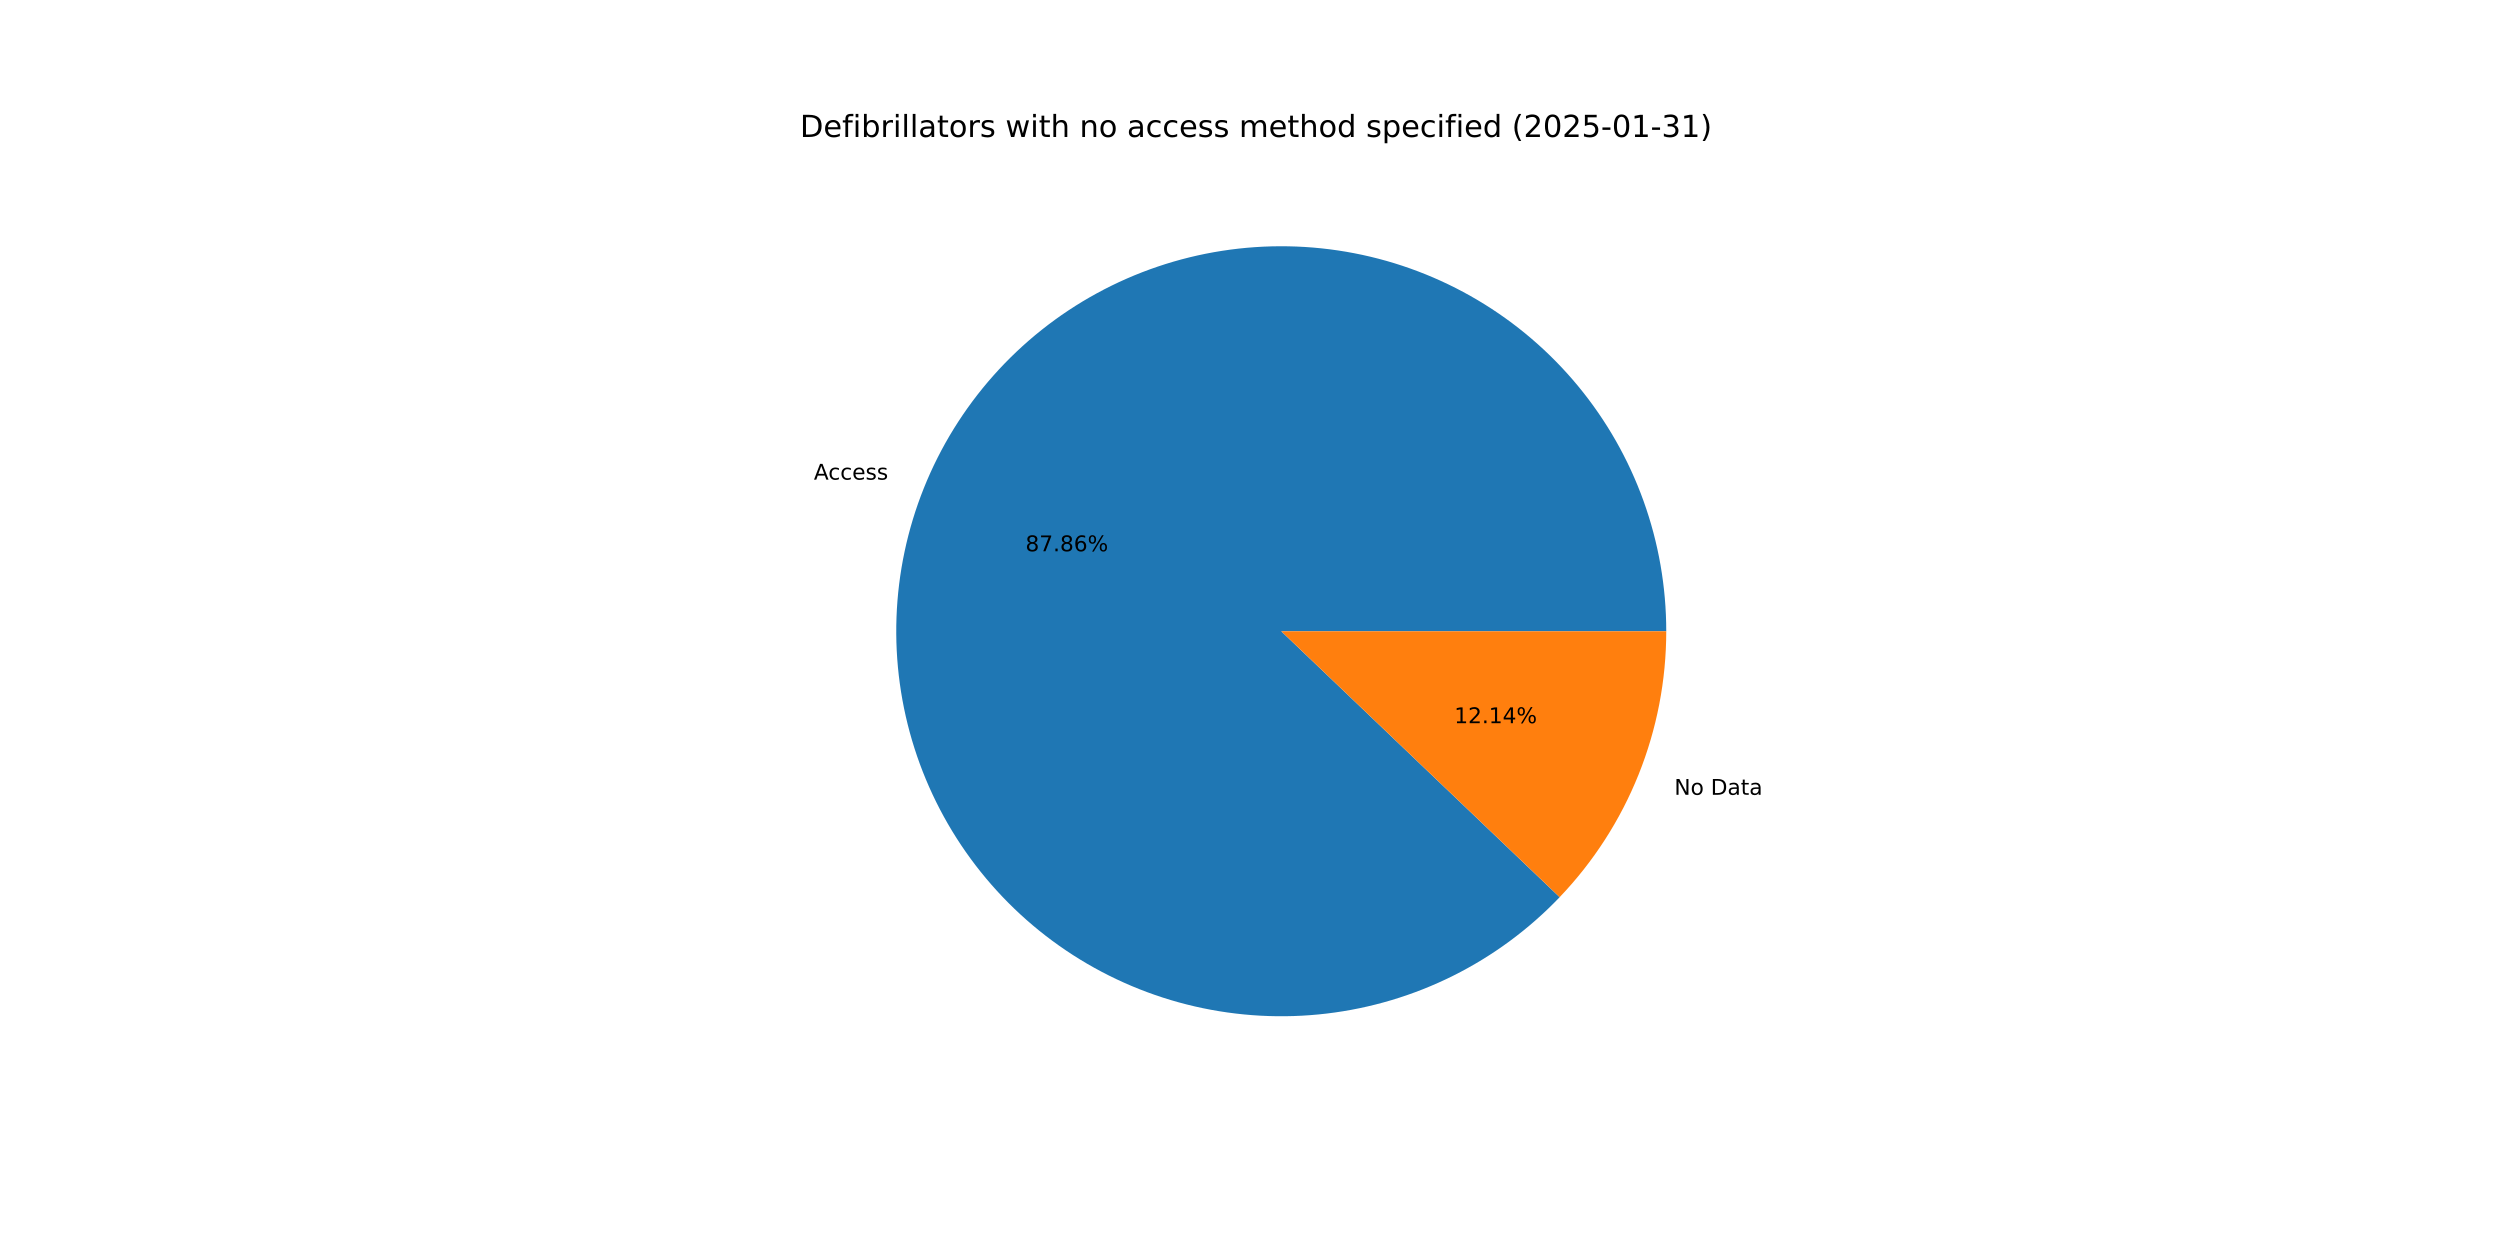
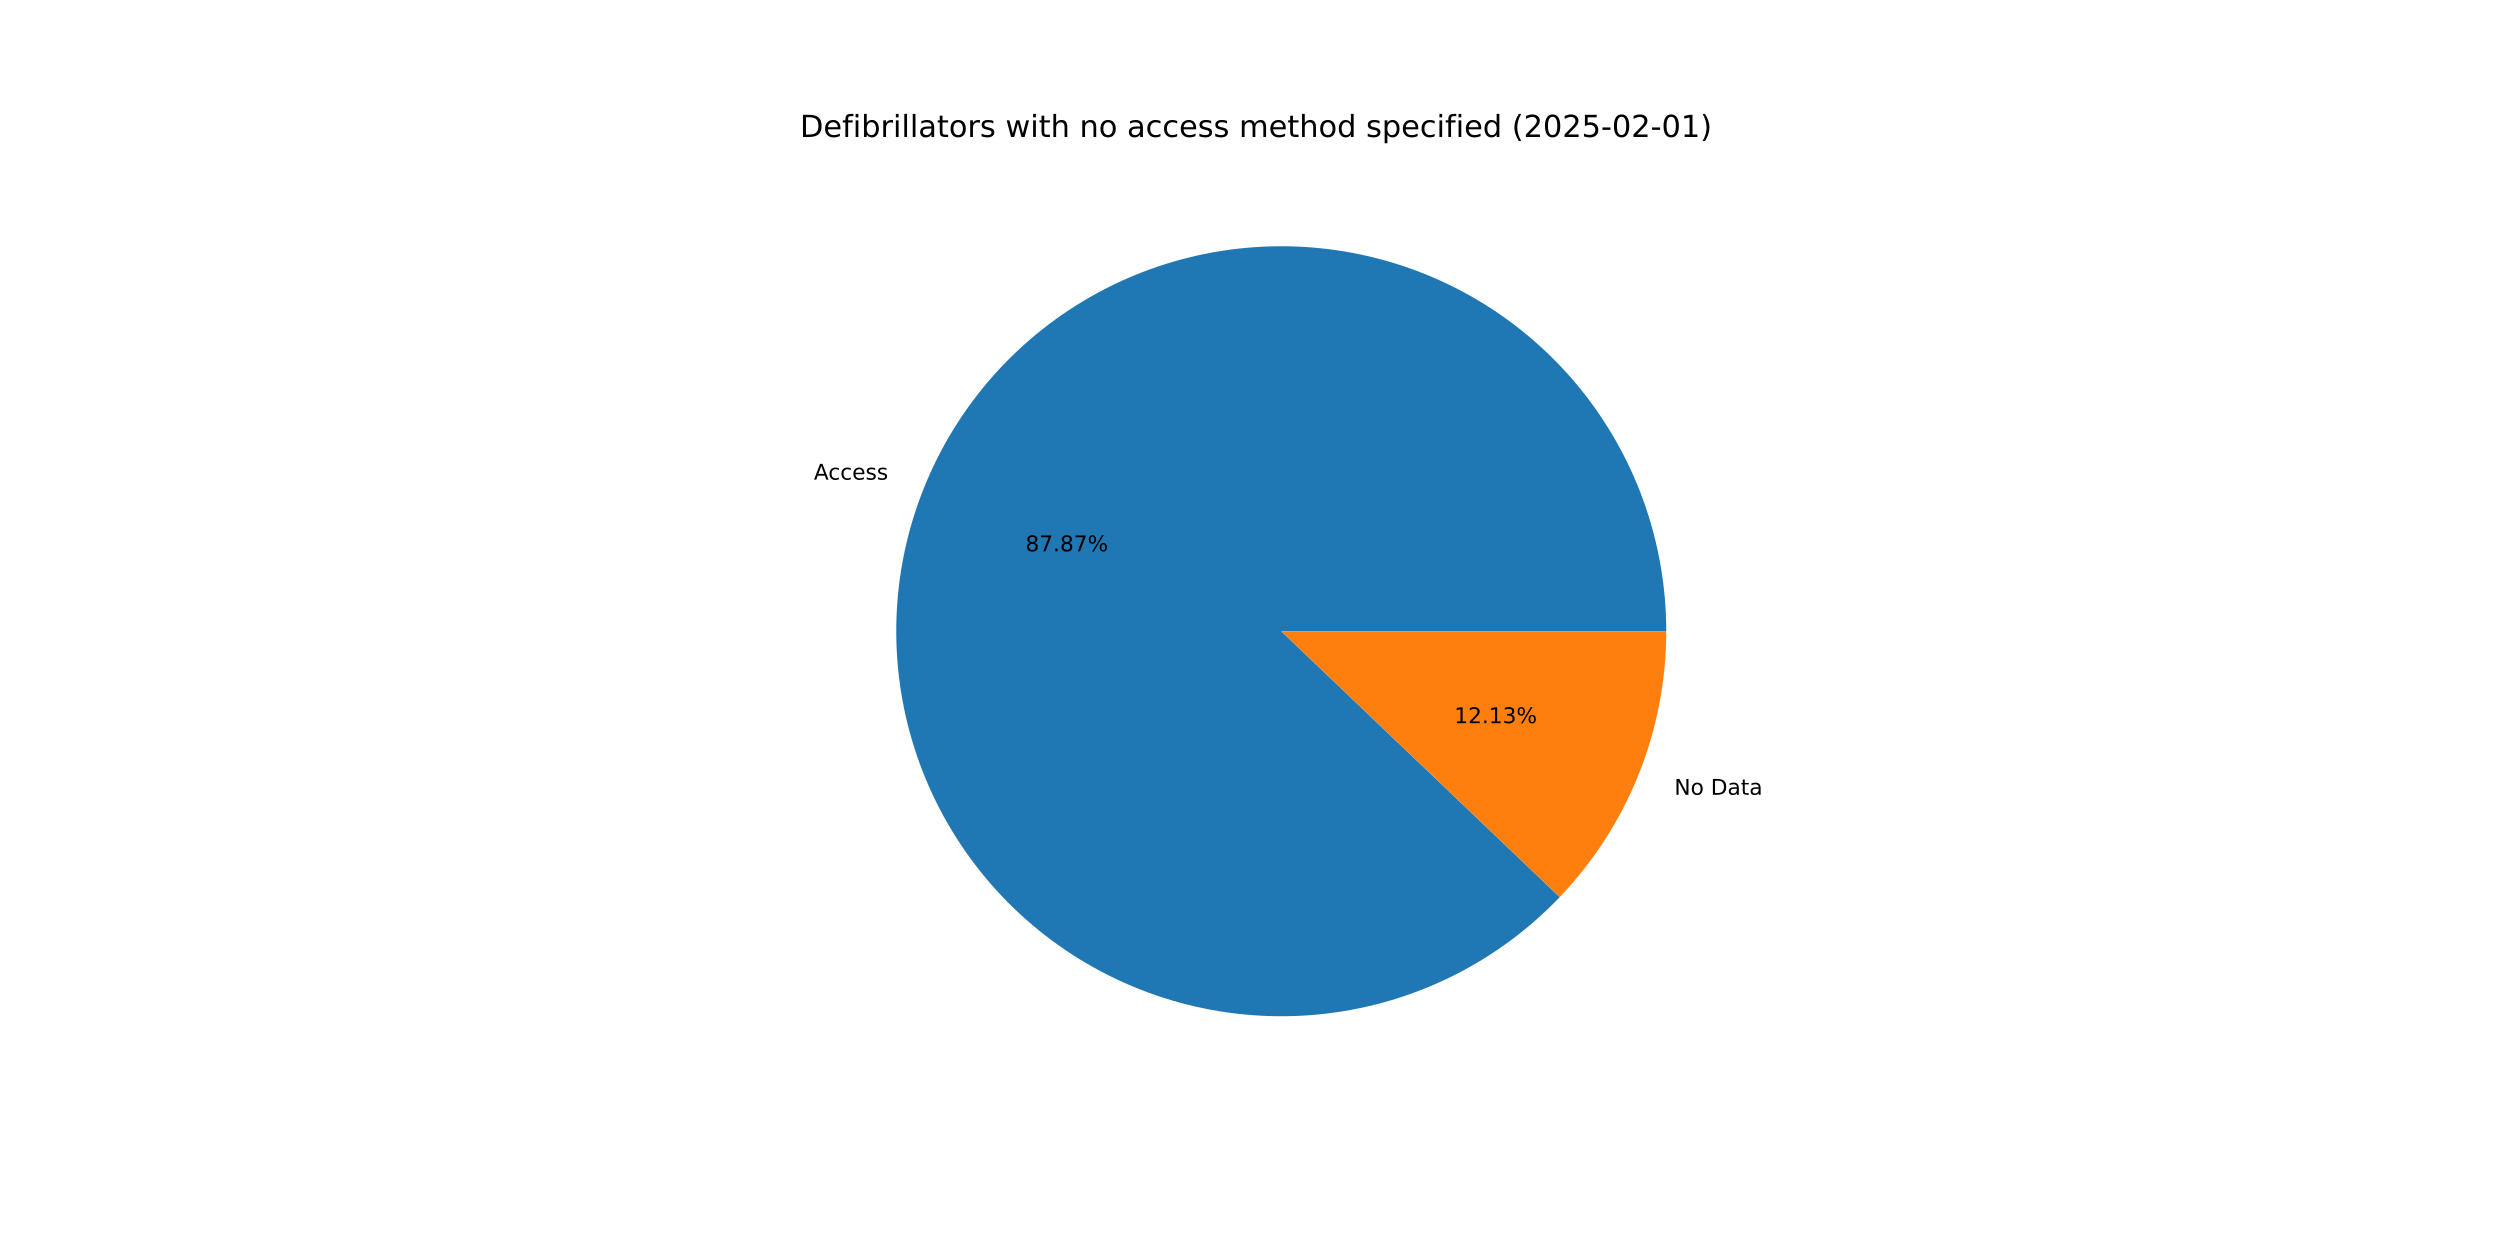
<svg xmlns="http://www.w3.org/2000/svg" xmlns:xlink="http://www.w3.org/1999/xlink" width="1152pt" height="576pt" viewBox="0 0 1152 576" version="1.1">
  <defs>
    <style type="text/css">*{stroke-linejoin: round; stroke-linecap: butt}</style>
  </defs>
  <g id="figure_1">
    <g id="patch_1">
      <path d="M 0 576  L 1152 576  L 1152 0  L 0 0  z " style="fill: #ffffff" />
    </g>
    <g id="axes_1">
      <g id="patch_2">
-         <path d="M 767.808 290.88  C 767.808 270.425 764.27 250.123 757.352 230.874  C 750.433 211.625 740.237 193.716 727.215 177.941  C 714.194 162.167 698.541 148.762 680.952 138.322  C 663.362 127.881 644.098 120.561 624.014 116.685  C 603.929 112.81 583.325 112.437 563.113 115.583  C 542.902 118.729 523.386 125.347 505.43 135.144  C 487.473 144.941 471.346 157.77 457.762 173.063  C 444.178 188.356 433.34 205.884 425.73 224.871  C 418.119 243.857 413.849 264.017 413.108 284.459  C 412.368 304.9 415.168 325.317 421.386 344.804  C 427.603 364.291 437.144 382.557 449.586 398.793  C 462.029 415.028 477.186 428.991 494.386 440.061  C 511.586 451.131 530.573 459.144 550.504 463.744  C 570.435 468.344 591.012 469.462 611.324 467.05  C 631.636 464.637 651.379 458.73 669.678 449.589  C 687.977 440.448 704.558 428.211 718.687 413.42  L 590.4 290.88  z " style="fill: #1f77b4" />
+         <path d="M 767.808 290.88  C 767.808 270.424 764.27 250.122 757.351 230.872  C 750.432 211.622 740.235 193.713 727.213 177.938  C 714.19 162.163 698.537 148.759 680.947 138.319  C 663.356 127.879 644.091 120.559 624.006 116.684  C 603.921 112.809 583.316 112.437 563.104 115.585  C 542.892 118.732 523.375 125.351 505.419 135.15  C 487.463 144.948 471.336 157.779 457.753 173.074  C 444.17 188.368 433.333 205.897 425.724 224.885  C 418.114 243.873 413.846 264.034 413.108 284.476  C 412.369 304.919 415.172 325.335 421.392 344.822  C 427.611 364.31 437.155 382.575 449.599 398.81  C 462.044 415.044 477.203 429.005 494.406 440.073  C 511.608 451.142 530.596 459.152 550.528 463.749  C 570.46 468.347 591.039 469.462 611.351 467.047  C 631.663 464.631 651.406 458.72 669.704 449.576  C 688.002 440.432 704.582 428.192 718.708 413.398  L 590.4 290.88  z " style="fill: #1f77b4" />
      </g>
      <g id="patch_3">
-         <path d="M 718.687 413.42  C 734.306 397.068 746.656 377.879 755.07 356.889  C 763.484 335.9 767.808 313.493 767.808 290.88  L 590.4 290.88  z " style="fill: #ff7f0e" />
+         <path d="M 718.708 413.398  C 734.321 397.047 746.666 377.861 755.076 356.875  C 763.486 335.889 767.808 313.488 767.808 290.88  L 590.4 290.88  z " style="fill: #ff7f0e" />
      </g>
      <g id="matplotlib.axis_1" />
      <g id="matplotlib.axis_2" />
      <g id="text_1">
-         <g transform="translate(375.0281 221.029) scale(0.1 -0.1)">
+         <g transform="translate(375.0218 221.0448) scale(0.1 -0.1)">
          <defs>
            <path id="DejaVuSans-41" d="M 2188 4044  L 1331 1722  L 3047 1722  L 2188 4044  z M 1831 4666  L 2547 4666  L 4325 0  L 3669 0  L 3244 1197  L 1141 1197  L 716 0  L 50 0  L 1831 4666  z " transform="scale(0.015625)" />
            <path id="DejaVuSans-63" d="M 3122 3366  L 3122 2828  Q 2878 2963 2633 3030  Q 2388 3097 2138 3097  Q 1578 3097 1268 2742  Q 959 2388 959 1747  Q 959 1106 1268 751  Q 1578 397 2138 397  Q 2388 397 2633 464  Q 2878 531 3122 666  L 3122 134  Q 2881 22 2623 -34  Q 2366 -91 2075 -91  Q 1284 -91 818 406  Q 353 903 353 1747  Q 353 2603 823 3093  Q 1294 3584 2113 3584  Q 2378 3584 2631 3529  Q 2884 3475 3122 3366  z " transform="scale(0.015625)" />
            <path id="DejaVuSans-65" d="M 3597 1894  L 3597 1613  L 953 1613  Q 991 1019 1311 708  Q 1631 397 2203 397  Q 2534 397 2845 478  Q 3156 559 3463 722  L 3463 178  Q 3153 47 2828 -22  Q 2503 -91 2169 -91  Q 1331 -91 842 396  Q 353 884 353 1716  Q 353 2575 817 3079  Q 1281 3584 2069 3584  Q 2775 3584 3186 3129  Q 3597 2675 3597 1894  z M 3022 2063  Q 3016 2534 2758 2815  Q 2500 3097 2075 3097  Q 1594 3097 1305 2825  Q 1016 2553 972 2059  L 3022 2063  z " transform="scale(0.015625)" />
            <path id="DejaVuSans-73" d="M 2834 3397  L 2834 2853  Q 2591 2978 2328 3040  Q 2066 3103 1784 3103  Q 1356 3103 1142 2972  Q 928 2841 928 2578  Q 928 2378 1081 2264  Q 1234 2150 1697 2047  L 1894 2003  Q 2506 1872 2764 1633  Q 3022 1394 3022 966  Q 3022 478 2636 193  Q 2250 -91 1575 -91  Q 1294 -91 989 -36  Q 684 19 347 128  L 347 722  Q 666 556 975 473  Q 1284 391 1588 391  Q 1994 391 2212 530  Q 2431 669 2431 922  Q 2431 1156 2273 1281  Q 2116 1406 1581 1522  L 1381 1569  Q 847 1681 609 1914  Q 372 2147 372 2553  Q 372 3047 722 3315  Q 1072 3584 1716 3584  Q 2034 3584 2315 3537  Q 2597 3491 2834 3397  z " transform="scale(0.015625)" />
          </defs>
          <use xlink:href="#DejaVuSans-41" />
          <use xlink:href="#DejaVuSans-63" x="66.658" />
          <use xlink:href="#DejaVuSans-63" x="121.639" />
          <use xlink:href="#DejaVuSans-65" x="176.619" />
          <use xlink:href="#DejaVuSans-73" x="238.143" />
          <use xlink:href="#DejaVuSans-73" x="290.242" />
        </g>
      </g>
      <g id="text_2">
-         <g transform="translate(472.5329 254.0337) scale(0.1 -0.1)">
+         <g transform="translate(472.5294 254.0423) scale(0.1 -0.1)">
          <defs>
            <path id="DejaVuSans-38" d="M 2034 2216  Q 1584 2216 1326 1975  Q 1069 1734 1069 1313  Q 1069 891 1326 650  Q 1584 409 2034 409  Q 2484 409 2743 651  Q 3003 894 3003 1313  Q 3003 1734 2745 1975  Q 2488 2216 2034 2216  z M 1403 2484  Q 997 2584 770 2862  Q 544 3141 544 3541  Q 544 4100 942 4425  Q 1341 4750 2034 4750  Q 2731 4750 3128 4425  Q 3525 4100 3525 3541  Q 3525 3141 3298 2862  Q 3072 2584 2669 2484  Q 3125 2378 3379 2068  Q 3634 1759 3634 1313  Q 3634 634 3220 271  Q 2806 -91 2034 -91  Q 1263 -91 848 271  Q 434 634 434 1313  Q 434 1759 690 2068  Q 947 2378 1403 2484  z M 1172 3481  Q 1172 3119 1398 2916  Q 1625 2713 2034 2713  Q 2441 2713 2670 2916  Q 2900 3119 2900 3481  Q 2900 3844 2670 4047  Q 2441 4250 2034 4250  Q 1625 4250 1398 4047  Q 1172 3844 1172 3481  z " transform="scale(0.015625)" />
            <path id="DejaVuSans-37" d="M 525 4666  L 3525 4666  L 3525 4397  L 1831 0  L 1172 0  L 2766 4134  L 525 4134  L 525 4666  z " transform="scale(0.015625)" />
            <path id="DejaVuSans-2e" d="M 684 794  L 1344 794  L 1344 0  L 684 0  L 684 794  z " transform="scale(0.015625)" />
-             <path id="DejaVuSans-36" d="M 2113 2584  Q 1688 2584 1439 2293  Q 1191 2003 1191 1497  Q 1191 994 1439 701  Q 1688 409 2113 409  Q 2538 409 2786 701  Q 3034 994 3034 1497  Q 3034 2003 2786 2293  Q 2538 2584 2113 2584  z M 3366 4563  L 3366 3988  Q 3128 4100 2886 4159  Q 2644 4219 2406 4219  Q 1781 4219 1451 3797  Q 1122 3375 1075 2522  Q 1259 2794 1537 2939  Q 1816 3084 2150 3084  Q 2853 3084 3261 2657  Q 3669 2231 3669 1497  Q 3669 778 3244 343  Q 2819 -91 2113 -91  Q 1303 -91 875 529  Q 447 1150 447 2328  Q 447 3434 972 4092  Q 1497 4750 2381 4750  Q 2619 4750 2861 4703  Q 3103 4656 3366 4563  z " transform="scale(0.015625)" />
            <path id="DejaVuSans-25" d="M 4653 2053  Q 4381 2053 4226 1822  Q 4072 1591 4072 1178  Q 4072 772 4226 539  Q 4381 306 4653 306  Q 4919 306 5073 539  Q 5228 772 5228 1178  Q 5228 1588 5073 1820  Q 4919 2053 4653 2053  z M 4653 2450  Q 5147 2450 5437 2106  Q 5728 1763 5728 1178  Q 5728 594 5436 251  Q 5144 -91 4653 -91  Q 4153 -91 3862 251  Q 3572 594 3572 1178  Q 3572 1766 3864 2108  Q 4156 2450 4653 2450  z M 1428 4353  Q 1159 4353 1004 4120  Q 850 3888 850 3481  Q 850 3069 1003 2837  Q 1156 2606 1428 2606  Q 1700 2606 1854 2837  Q 2009 3069 2009 3481  Q 2009 3884 1853 4118  Q 1697 4353 1428 4353  z M 4250 4750  L 4750 4750  L 1831 -91  L 1331 -91  L 4250 4750  z M 1428 4750  Q 1922 4750 2215 4408  Q 2509 4066 2509 3481  Q 2509 2891 2217 2550  Q 1925 2209 1428 2209  Q 931 2209 642 2551  Q 353 2894 353 3481  Q 353 4063 643 4406  Q 934 4750 1428 4750  z " transform="scale(0.015625)" />
          </defs>
          <use xlink:href="#DejaVuSans-38" />
          <use xlink:href="#DejaVuSans-37" x="63.623" />
          <use xlink:href="#DejaVuSans-2e" x="127.246" />
          <use xlink:href="#DejaVuSans-38" x="159.033" />
-           <use xlink:href="#DejaVuSans-36" x="222.656" />
+           <use xlink:href="#DejaVuSans-37" x="222.656" />
          <use xlink:href="#DejaVuSans-25" x="286.279" />
        </g>
      </g>
      <g id="text_3">
-         <g transform="translate(771.5375 366.2497) scale(0.1 -0.1)">
+         <g transform="translate(771.5438 366.2339) scale(0.1 -0.1)">
          <defs>
            <path id="DejaVuSans-4e" d="M 628 4666  L 1478 4666  L 3547 763  L 3547 4666  L 4159 4666  L 4159 0  L 3309 0  L 1241 3903  L 1241 0  L 628 0  L 628 4666  z " transform="scale(0.015625)" />
            <path id="DejaVuSans-6f" d="M 1959 3097  Q 1497 3097 1228 2736  Q 959 2375 959 1747  Q 959 1119 1226 758  Q 1494 397 1959 397  Q 2419 397 2687 759  Q 2956 1122 2956 1747  Q 2956 2369 2687 2733  Q 2419 3097 1959 3097  z M 1959 3584  Q 2709 3584 3137 3096  Q 3566 2609 3566 1747  Q 3566 888 3137 398  Q 2709 -91 1959 -91  Q 1206 -91 779 398  Q 353 888 353 1747  Q 353 2609 779 3096  Q 1206 3584 1959 3584  z " transform="scale(0.015625)" />
            <path id="DejaVuSans-20" transform="scale(0.015625)" />
            <path id="DejaVuSans-44" d="M 1259 4147  L 1259 519  L 2022 519  Q 2988 519 3436 956  Q 3884 1394 3884 2338  Q 3884 3275 3436 3711  Q 2988 4147 2022 4147  L 1259 4147  z M 628 4666  L 1925 4666  Q 3281 4666 3915 4102  Q 4550 3538 4550 2338  Q 4550 1131 3912 565  Q 3275 0 1925 0  L 628 0  L 628 4666  z " transform="scale(0.015625)" />
            <path id="DejaVuSans-61" d="M 2194 1759  Q 1497 1759 1228 1600  Q 959 1441 959 1056  Q 959 750 1161 570  Q 1363 391 1709 391  Q 2188 391 2477 730  Q 2766 1069 2766 1631  L 2766 1759  L 2194 1759  z M 3341 1997  L 3341 0  L 2766 0  L 2766 531  Q 2569 213 2275 61  Q 1981 -91 1556 -91  Q 1019 -91 701 211  Q 384 513 384 1019  Q 384 1609 779 1909  Q 1175 2209 1959 2209  L 2766 2209  L 2766 2266  Q 2766 2663 2505 2880  Q 2244 3097 1772 3097  Q 1472 3097 1187 3025  Q 903 2953 641 2809  L 641 3341  Q 956 3463 1253 3523  Q 1550 3584 1831 3584  Q 2591 3584 2966 3190  Q 3341 2797 3341 1997  z " transform="scale(0.015625)" />
            <path id="DejaVuSans-74" d="M 1172 4494  L 1172 3500  L 2356 3500  L 2356 3053  L 1172 3053  L 1172 1153  Q 1172 725 1289 603  Q 1406 481 1766 481  L 2356 481  L 2356 0  L 1766 0  Q 1100 0 847 248  Q 594 497 594 1153  L 594 3053  L 172 3053  L 172 3500  L 594 3500  L 594 4494  L 1172 4494  z " transform="scale(0.015625)" />
          </defs>
          <use xlink:href="#DejaVuSans-4e" />
          <use xlink:href="#DejaVuSans-6f" x="74.805" />
          <use xlink:href="#DejaVuSans-20" x="135.986" />
          <use xlink:href="#DejaVuSans-44" x="167.773" />
          <use xlink:href="#DejaVuSans-61" x="244.775" />
          <use xlink:href="#DejaVuSans-74" x="306.055" />
          <use xlink:href="#DejaVuSans-61" x="345.264" />
        </g>
      </g>
      <g id="text_4">
-         <g transform="translate(670.1374 333.245) scale(0.1 -0.1)">
+         <g transform="translate(670.1409 333.2364) scale(0.1 -0.1)">
          <defs>
            <path id="DejaVuSans-31" d="M 794 531  L 1825 531  L 1825 4091  L 703 3866  L 703 4441  L 1819 4666  L 2450 4666  L 2450 531  L 3481 531  L 3481 0  L 794 0  L 794 531  z " transform="scale(0.015625)" />
            <path id="DejaVuSans-32" d="M 1228 531  L 3431 531  L 3431 0  L 469 0  L 469 531  Q 828 903 1448 1529  Q 2069 2156 2228 2338  Q 2531 2678 2651 2914  Q 2772 3150 2772 3378  Q 2772 3750 2511 3984  Q 2250 4219 1831 4219  Q 1534 4219 1204 4116  Q 875 4013 500 3803  L 500 4441  Q 881 4594 1212 4672  Q 1544 4750 1819 4750  Q 2544 4750 2975 4387  Q 3406 4025 3406 3419  Q 3406 3131 3298 2873  Q 3191 2616 2906 2266  Q 2828 2175 2409 1742  Q 1991 1309 1228 531  z " transform="scale(0.015625)" />
-             <path id="DejaVuSans-34" d="M 2419 4116  L 825 1625  L 2419 1625  L 2419 4116  z M 2253 4666  L 3047 4666  L 3047 1625  L 3713 1625  L 3713 1100  L 3047 1100  L 3047 0  L 2419 0  L 2419 1100  L 313 1100  L 313 1709  L 2253 4666  z " transform="scale(0.015625)" />
+             <path id="DejaVuSans-33" d="M 2597 2516  Q 3050 2419 3304 2112  Q 3559 1806 3559 1356  Q 3559 666 3084 287  Q 2609 -91 1734 -91  Q 1441 -91 1130 -33  Q 819 25 488 141  L 488 750  Q 750 597 1062 519  Q 1375 441 1716 441  Q 2309 441 2620 675  Q 2931 909 2931 1356  Q 2931 1769 2642 2001  Q 2353 2234 1838 2234  L 1294 2234  L 1294 2753  L 1863 2753  Q 2328 2753 2575 2939  Q 2822 3125 2822 3475  Q 2822 3834 2567 4026  Q 2313 4219 1838 4219  Q 1578 4219 1281 4162  Q 984 4106 628 3988  L 628 4550  Q 988 4650 1302 4700  Q 1616 4750 1894 4750  Q 2613 4750 3031 4423  Q 3450 4097 3450 3541  Q 3450 3153 3228 2886  Q 3006 2619 2597 2516  z " transform="scale(0.015625)" />
          </defs>
          <use xlink:href="#DejaVuSans-31" />
          <use xlink:href="#DejaVuSans-32" x="63.623" />
          <use xlink:href="#DejaVuSans-2e" x="127.246" />
          <use xlink:href="#DejaVuSans-31" x="159.033" />
-           <use xlink:href="#DejaVuSans-34" x="222.656" />
+           <use xlink:href="#DejaVuSans-33" x="222.656" />
          <use xlink:href="#DejaVuSans-25" x="286.279" />
        </g>
      </g>
      <g id="text_5">
        <g transform="translate(368.64 63.12) scale(0.14 -0.14)">
          <defs>
            <path id="DejaVuSans-66" d="M 2375 4863  L 2375 4384  L 1825 4384  Q 1516 4384 1395 4259  Q 1275 4134 1275 3809  L 1275 3500  L 2222 3500  L 2222 3053  L 1275 3053  L 1275 0  L 697 0  L 697 3053  L 147 3053  L 147 3500  L 697 3500  L 697 3744  Q 697 4328 969 4595  Q 1241 4863 1831 4863  L 2375 4863  z " transform="scale(0.015625)" />
            <path id="DejaVuSans-69" d="M 603 3500  L 1178 3500  L 1178 0  L 603 0  L 603 3500  z M 603 4863  L 1178 4863  L 1178 4134  L 603 4134  L 603 4863  z " transform="scale(0.015625)" />
            <path id="DejaVuSans-62" d="M 3116 1747  Q 3116 2381 2855 2742  Q 2594 3103 2138 3103  Q 1681 3103 1420 2742  Q 1159 2381 1159 1747  Q 1159 1113 1420 752  Q 1681 391 2138 391  Q 2594 391 2855 752  Q 3116 1113 3116 1747  z M 1159 2969  Q 1341 3281 1617 3432  Q 1894 3584 2278 3584  Q 2916 3584 3314 3078  Q 3713 2572 3713 1747  Q 3713 922 3314 415  Q 2916 -91 2278 -91  Q 1894 -91 1617 61  Q 1341 213 1159 525  L 1159 0  L 581 0  L 581 4863  L 1159 4863  L 1159 2969  z " transform="scale(0.015625)" />
            <path id="DejaVuSans-72" d="M 2631 2963  Q 2534 3019 2420 3045  Q 2306 3072 2169 3072  Q 1681 3072 1420 2755  Q 1159 2438 1159 1844  L 1159 0  L 581 0  L 581 3500  L 1159 3500  L 1159 2956  Q 1341 3275 1631 3429  Q 1922 3584 2338 3584  Q 2397 3584 2469 3576  Q 2541 3569 2628 3553  L 2631 2963  z " transform="scale(0.015625)" />
            <path id="DejaVuSans-6c" d="M 603 4863  L 1178 4863  L 1178 0  L 603 0  L 603 4863  z " transform="scale(0.015625)" />
            <path id="DejaVuSans-77" d="M 269 3500  L 844 3500  L 1563 769  L 2278 3500  L 2956 3500  L 3675 769  L 4391 3500  L 4966 3500  L 4050 0  L 3372 0  L 2619 2869  L 1863 0  L 1184 0  L 269 3500  z " transform="scale(0.015625)" />
            <path id="DejaVuSans-68" d="M 3513 2113  L 3513 0  L 2938 0  L 2938 2094  Q 2938 2591 2744 2837  Q 2550 3084 2163 3084  Q 1697 3084 1428 2787  Q 1159 2491 1159 1978  L 1159 0  L 581 0  L 581 4863  L 1159 4863  L 1159 2956  Q 1366 3272 1645 3428  Q 1925 3584 2291 3584  Q 2894 3584 3203 3211  Q 3513 2838 3513 2113  z " transform="scale(0.015625)" />
            <path id="DejaVuSans-6e" d="M 3513 2113  L 3513 0  L 2938 0  L 2938 2094  Q 2938 2591 2744 2837  Q 2550 3084 2163 3084  Q 1697 3084 1428 2787  Q 1159 2491 1159 1978  L 1159 0  L 581 0  L 581 3500  L 1159 3500  L 1159 2956  Q 1366 3272 1645 3428  Q 1925 3584 2291 3584  Q 2894 3584 3203 3211  Q 3513 2838 3513 2113  z " transform="scale(0.015625)" />
            <path id="DejaVuSans-6d" d="M 3328 2828  Q 3544 3216 3844 3400  Q 4144 3584 4550 3584  Q 5097 3584 5394 3201  Q 5691 2819 5691 2113  L 5691 0  L 5113 0  L 5113 2094  Q 5113 2597 4934 2840  Q 4756 3084 4391 3084  Q 3944 3084 3684 2787  Q 3425 2491 3425 1978  L 3425 0  L 2847 0  L 2847 2094  Q 2847 2600 2669 2842  Q 2491 3084 2119 3084  Q 1678 3084 1418 2786  Q 1159 2488 1159 1978  L 1159 0  L 581 0  L 581 3500  L 1159 3500  L 1159 2956  Q 1356 3278 1631 3431  Q 1906 3584 2284 3584  Q 2666 3584 2933 3390  Q 3200 3197 3328 2828  z " transform="scale(0.015625)" />
            <path id="DejaVuSans-64" d="M 2906 2969  L 2906 4863  L 3481 4863  L 3481 0  L 2906 0  L 2906 525  Q 2725 213 2448 61  Q 2172 -91 1784 -91  Q 1150 -91 751 415  Q 353 922 353 1747  Q 353 2572 751 3078  Q 1150 3584 1784 3584  Q 2172 3584 2448 3432  Q 2725 3281 2906 2969  z M 947 1747  Q 947 1113 1208 752  Q 1469 391 1925 391  Q 2381 391 2643 752  Q 2906 1113 2906 1747  Q 2906 2381 2643 2742  Q 2381 3103 1925 3103  Q 1469 3103 1208 2742  Q 947 2381 947 1747  z " transform="scale(0.015625)" />
            <path id="DejaVuSans-70" d="M 1159 525  L 1159 -1331  L 581 -1331  L 581 3500  L 1159 3500  L 1159 2969  Q 1341 3281 1617 3432  Q 1894 3584 2278 3584  Q 2916 3584 3314 3078  Q 3713 2572 3713 1747  Q 3713 922 3314 415  Q 2916 -91 2278 -91  Q 1894 -91 1617 61  Q 1341 213 1159 525  z M 3116 1747  Q 3116 2381 2855 2742  Q 2594 3103 2138 3103  Q 1681 3103 1420 2742  Q 1159 2381 1159 1747  Q 1159 1113 1420 752  Q 1681 391 2138 391  Q 2594 391 2855 752  Q 3116 1113 3116 1747  z " transform="scale(0.015625)" />
            <path id="DejaVuSans-28" d="M 1984 4856  Q 1566 4138 1362 3434  Q 1159 2731 1159 2009  Q 1159 1288 1364 580  Q 1569 -128 1984 -844  L 1484 -844  Q 1016 -109 783 600  Q 550 1309 550 2009  Q 550 2706 781 3412  Q 1013 4119 1484 4856  L 1984 4856  z " transform="scale(0.015625)" />
            <path id="DejaVuSans-30" d="M 2034 4250  Q 1547 4250 1301 3770  Q 1056 3291 1056 2328  Q 1056 1369 1301 889  Q 1547 409 2034 409  Q 2525 409 2770 889  Q 3016 1369 3016 2328  Q 3016 3291 2770 3770  Q 2525 4250 2034 4250  z M 2034 4750  Q 2819 4750 3233 4129  Q 3647 3509 3647 2328  Q 3647 1150 3233 529  Q 2819 -91 2034 -91  Q 1250 -91 836 529  Q 422 1150 422 2328  Q 422 3509 836 4129  Q 1250 4750 2034 4750  z " transform="scale(0.015625)" />
            <path id="DejaVuSans-35" d="M 691 4666  L 3169 4666  L 3169 4134  L 1269 4134  L 1269 2991  Q 1406 3038 1543 3061  Q 1681 3084 1819 3084  Q 2600 3084 3056 2656  Q 3513 2228 3513 1497  Q 3513 744 3044 326  Q 2575 -91 1722 -91  Q 1428 -91 1123 -41  Q 819 9 494 109  L 494 744  Q 775 591 1075 516  Q 1375 441 1709 441  Q 2250 441 2565 725  Q 2881 1009 2881 1497  Q 2881 1984 2565 2268  Q 2250 2553 1709 2553  Q 1456 2553 1204 2497  Q 953 2441 691 2322  L 691 4666  z " transform="scale(0.015625)" />
            <path id="DejaVuSans-2d" d="M 313 2009  L 1997 2009  L 1997 1497  L 313 1497  L 313 2009  z " transform="scale(0.015625)" />
-             <path id="DejaVuSans-33" d="M 2597 2516  Q 3050 2419 3304 2112  Q 3559 1806 3559 1356  Q 3559 666 3084 287  Q 2609 -91 1734 -91  Q 1441 -91 1130 -33  Q 819 25 488 141  L 488 750  Q 750 597 1062 519  Q 1375 441 1716 441  Q 2309 441 2620 675  Q 2931 909 2931 1356  Q 2931 1769 2642 2001  Q 2353 2234 1838 2234  L 1294 2234  L 1294 2753  L 1863 2753  Q 2328 2753 2575 2939  Q 2822 3125 2822 3475  Q 2822 3834 2567 4026  Q 2313 4219 1838 4219  Q 1578 4219 1281 4162  Q 984 4106 628 3988  L 628 4550  Q 988 4650 1302 4700  Q 1616 4750 1894 4750  Q 2613 4750 3031 4423  Q 3450 4097 3450 3541  Q 3450 3153 3228 2886  Q 3006 2619 2597 2516  z " transform="scale(0.015625)" />
            <path id="DejaVuSans-29" d="M 513 4856  L 1013 4856  Q 1481 4119 1714 3412  Q 1947 2706 1947 2009  Q 1947 1309 1714 600  Q 1481 -109 1013 -844  L 513 -844  Q 928 -128 1133 580  Q 1338 1288 1338 2009  Q 1338 2731 1133 3434  Q 928 4138 513 4856  z " transform="scale(0.015625)" />
          </defs>
          <use xlink:href="#DejaVuSans-44" />
          <use xlink:href="#DejaVuSans-65" x="77.002" />
          <use xlink:href="#DejaVuSans-66" x="138.525" />
          <use xlink:href="#DejaVuSans-69" x="173.73" />
          <use xlink:href="#DejaVuSans-62" x="201.514" />
          <use xlink:href="#DejaVuSans-72" x="264.99" />
          <use xlink:href="#DejaVuSans-69" x="306.104" />
          <use xlink:href="#DejaVuSans-6c" x="333.887" />
          <use xlink:href="#DejaVuSans-6c" x="361.67" />
          <use xlink:href="#DejaVuSans-61" x="389.453" />
          <use xlink:href="#DejaVuSans-74" x="450.732" />
          <use xlink:href="#DejaVuSans-6f" x="489.941" />
          <use xlink:href="#DejaVuSans-72" x="551.123" />
          <use xlink:href="#DejaVuSans-73" x="592.236" />
          <use xlink:href="#DejaVuSans-20" x="644.336" />
          <use xlink:href="#DejaVuSans-77" x="676.123" />
          <use xlink:href="#DejaVuSans-69" x="757.91" />
          <use xlink:href="#DejaVuSans-74" x="785.693" />
          <use xlink:href="#DejaVuSans-68" x="824.902" />
          <use xlink:href="#DejaVuSans-20" x="888.281" />
          <use xlink:href="#DejaVuSans-6e" x="920.068" />
          <use xlink:href="#DejaVuSans-6f" x="983.447" />
          <use xlink:href="#DejaVuSans-20" x="1044.629" />
          <use xlink:href="#DejaVuSans-61" x="1076.416" />
          <use xlink:href="#DejaVuSans-63" x="1137.695" />
          <use xlink:href="#DejaVuSans-63" x="1192.676" />
          <use xlink:href="#DejaVuSans-65" x="1247.656" />
          <use xlink:href="#DejaVuSans-73" x="1309.18" />
          <use xlink:href="#DejaVuSans-73" x="1361.279" />
          <use xlink:href="#DejaVuSans-20" x="1413.379" />
          <use xlink:href="#DejaVuSans-6d" x="1445.166" />
          <use xlink:href="#DejaVuSans-65" x="1542.578" />
          <use xlink:href="#DejaVuSans-74" x="1604.102" />
          <use xlink:href="#DejaVuSans-68" x="1643.311" />
          <use xlink:href="#DejaVuSans-6f" x="1706.689" />
          <use xlink:href="#DejaVuSans-64" x="1767.871" />
          <use xlink:href="#DejaVuSans-20" x="1831.348" />
          <use xlink:href="#DejaVuSans-73" x="1863.135" />
          <use xlink:href="#DejaVuSans-70" x="1915.234" />
          <use xlink:href="#DejaVuSans-65" x="1978.711" />
          <use xlink:href="#DejaVuSans-63" x="2040.234" />
          <use xlink:href="#DejaVuSans-69" x="2095.215" />
          <use xlink:href="#DejaVuSans-66" x="2122.998" />
          <use xlink:href="#DejaVuSans-69" x="2158.203" />
          <use xlink:href="#DejaVuSans-65" x="2185.986" />
          <use xlink:href="#DejaVuSans-64" x="2247.51" />
          <use xlink:href="#DejaVuSans-20" x="2310.986" />
          <use xlink:href="#DejaVuSans-28" x="2342.773" />
          <use xlink:href="#DejaVuSans-32" x="2381.787" />
          <use xlink:href="#DejaVuSans-30" x="2445.41" />
          <use xlink:href="#DejaVuSans-32" x="2509.033" />
          <use xlink:href="#DejaVuSans-35" x="2572.656" />
          <use xlink:href="#DejaVuSans-2d" x="2636.279" />
          <use xlink:href="#DejaVuSans-30" x="2672.363" />
-           <use xlink:href="#DejaVuSans-31" x="2735.986" />
+           <use xlink:href="#DejaVuSans-32" x="2735.986" />
          <use xlink:href="#DejaVuSans-2d" x="2799.609" />
-           <use xlink:href="#DejaVuSans-33" x="2835.693" />
+           <use xlink:href="#DejaVuSans-30" x="2835.693" />
          <use xlink:href="#DejaVuSans-31" x="2899.316" />
          <use xlink:href="#DejaVuSans-29" x="2962.939" />
        </g>
      </g>
    </g>
  </g>
</svg>
